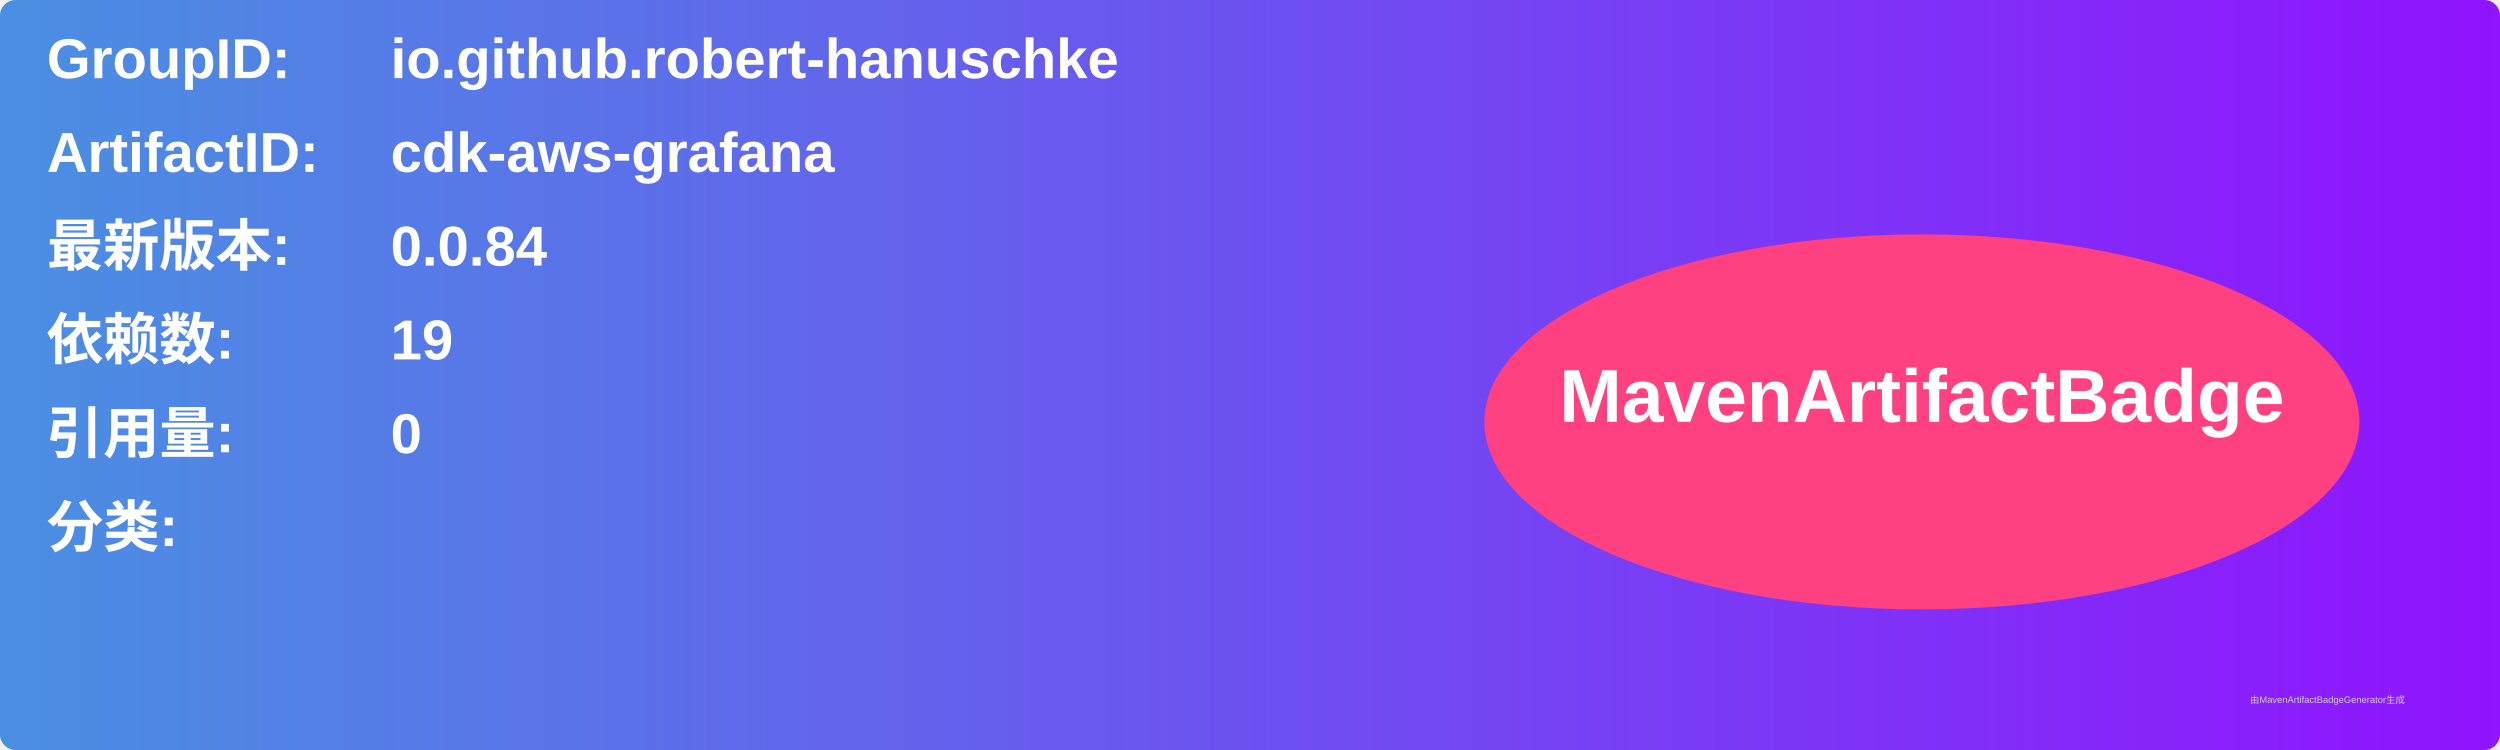
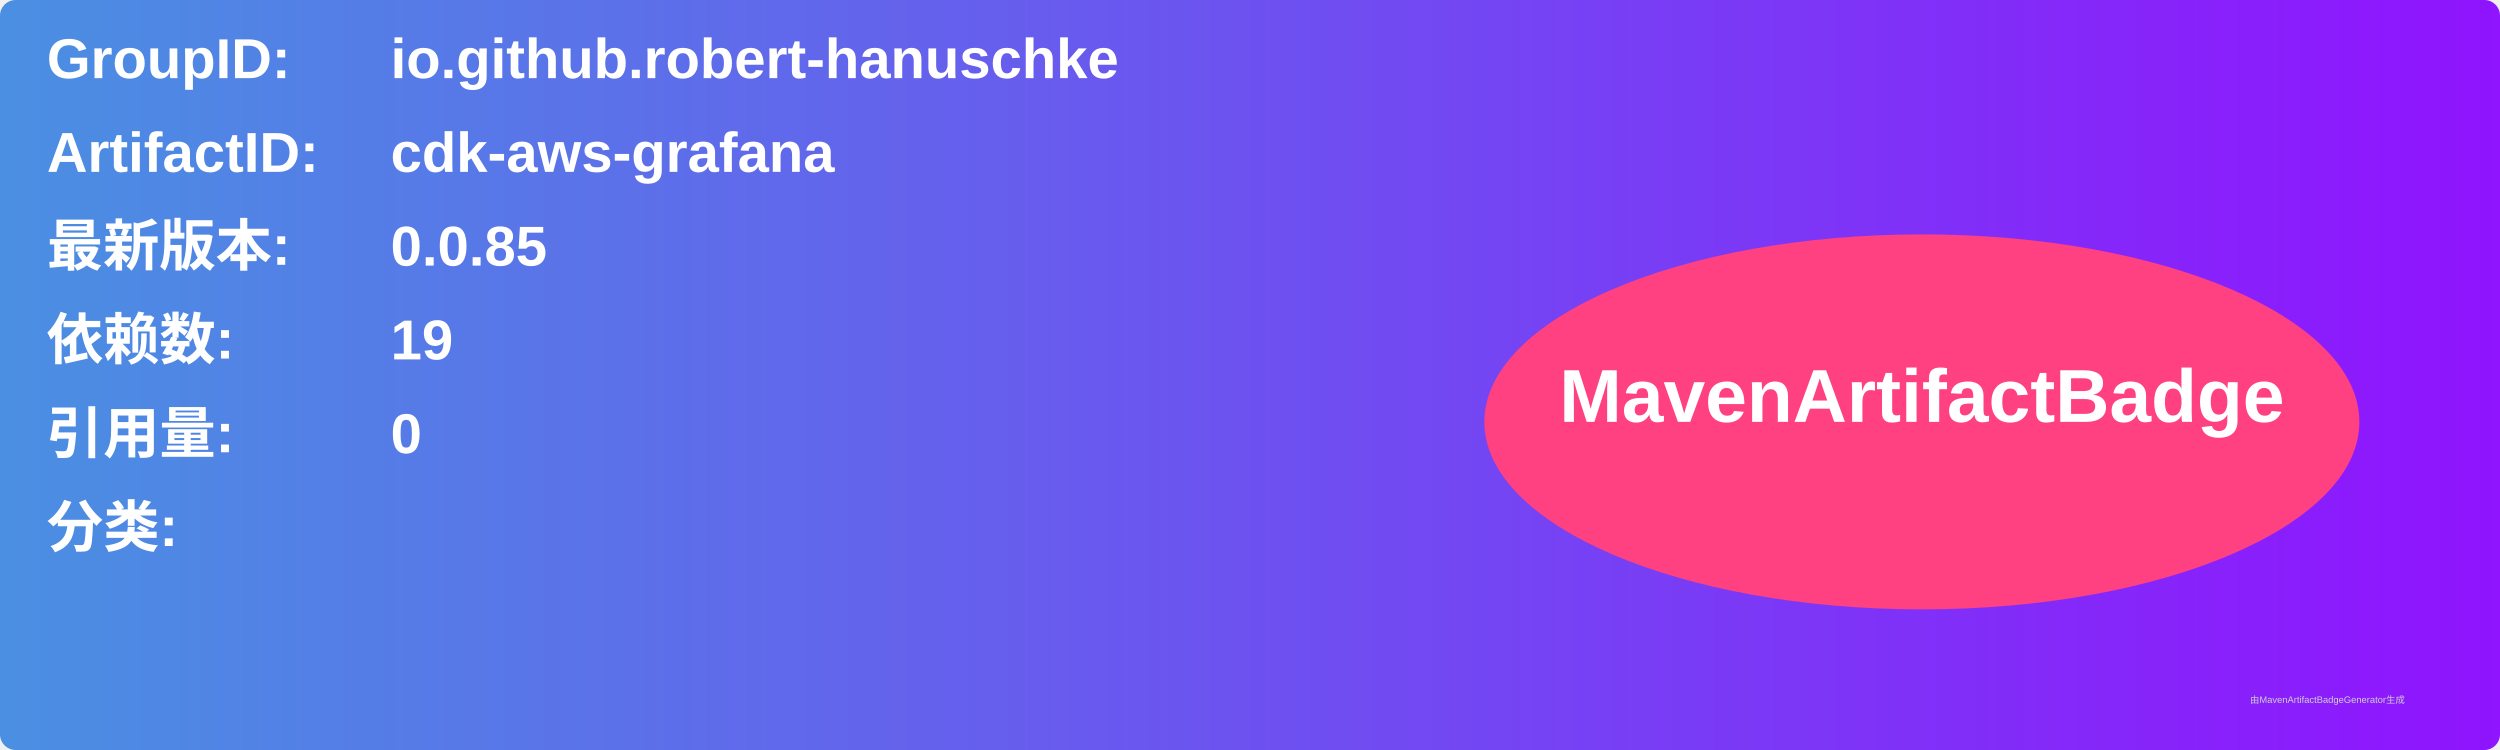
<svg xmlns="http://www.w3.org/2000/svg" width="800" height="240" viewBox="0 0 800 240">
  <linearGradient id="grad" x1="0%" y1="0%" x2="100%" y2="0%">
    <stop offset="0%" stop-color="#4a90e2" />
    <stop offset="100%" stop-color="#9013fe" />
  </linearGradient>
  <rect width="100%" height="100%" rx="5" ry="5" fill="url(#grad)" />
  <g transform="translate(15, 15)">
    <text x="0" y="10" font-family="Arial" font-size="18" fill="white" font-weight="bold" width="260">GroupID:</text>
    <text x="110" y="10" font-family="Arial" font-size="18" fill="white" font-weight="bold" width="460">io.github.robert-hanuschke</text>
    <text x="0" y="40" font-family="Arial" font-size="18" fill="white" font-weight="bold" width="260">ArtifactID:</text>
    <text x="110" y="40" font-family="Arial" font-size="18" fill="white" font-weight="bold" width="460">cdk-aws-grafana</text>
    <text x="0" y="70" font-family="Arial" font-size="18" fill="white" font-weight="bold">最新版本:</text>
    <text x="110" y="70" font-family="Arial" font-size="18" fill="white" font-weight="bold">
-       <tspan font-weight="bold">0.0.84</tspan>
+       <tspan font-weight="bold">0.0.85</tspan>
    </text>
    <text x="0" y="100" font-family="Arial" font-size="18" fill="white" font-weight="bold">依赖数: </text>
    <text x="110" y="100" font-family="Arial" font-size="18" fill="white">
      <tspan font-weight="bold">19</tspan>
    </text>
    <text x="0" y="130" font-family="Arial" font-size="18" fill="white" font-weight="bold">引用量: </text>
    <text x="110" y="130" font-family="Arial" font-size="18" fill="white">
      <tspan font-weight="bold">0</tspan>
    </text>
    <text x="0" y="160" font-family="Arial" font-size="18" fill="white" font-weight="bold">分类:</text>
    <text x="10" y="190" font-family="Arial" font-size="10" fill="white">
      <tspan font-weight="bold" />
    </text>
    <ellipse cx="600" cy="120" rx="140" ry="60" fill="#ff4081" />
    <text x="600" y="120" text-anchor="middle" font-family="Arial" font-size="24" fill="white" font-weight="bold">MavenArtifactBadge</text>
  </g>
  <text x="720" y="225" font-family="Arial" font-size="3" fill="#d0d0d0">由MavenArtifactBadgeGenerator生成</text>
</svg>
